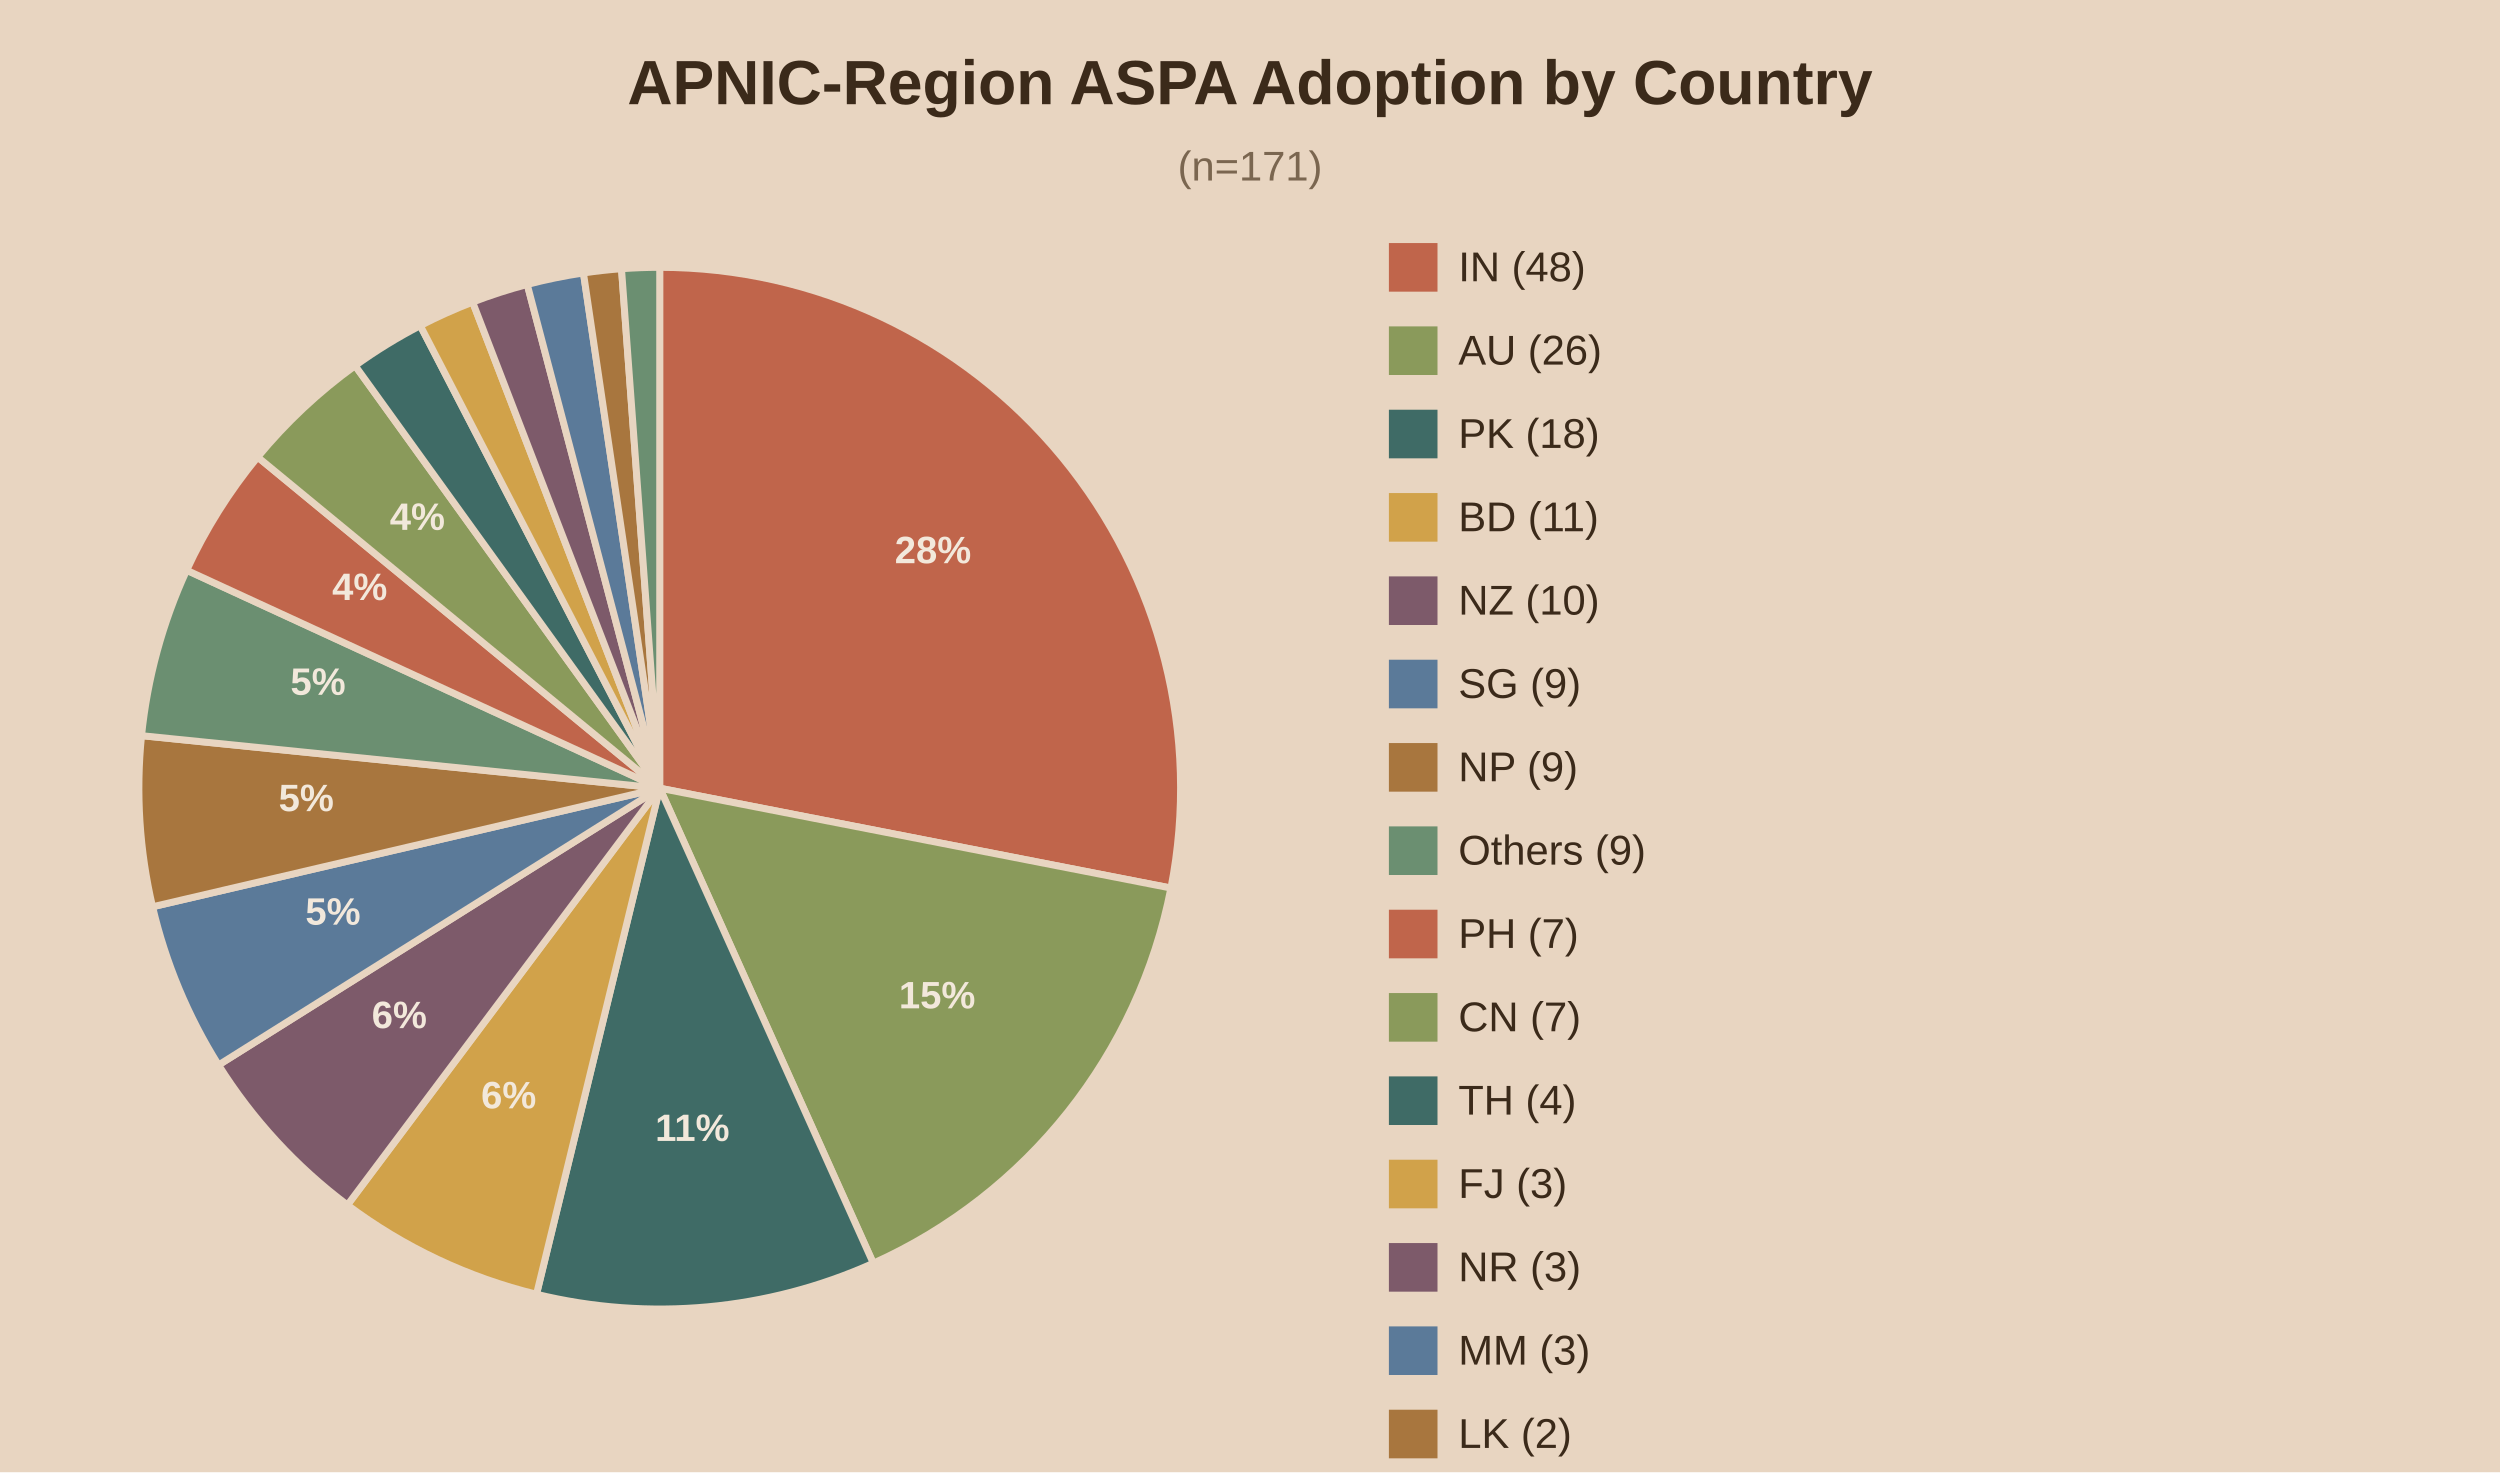
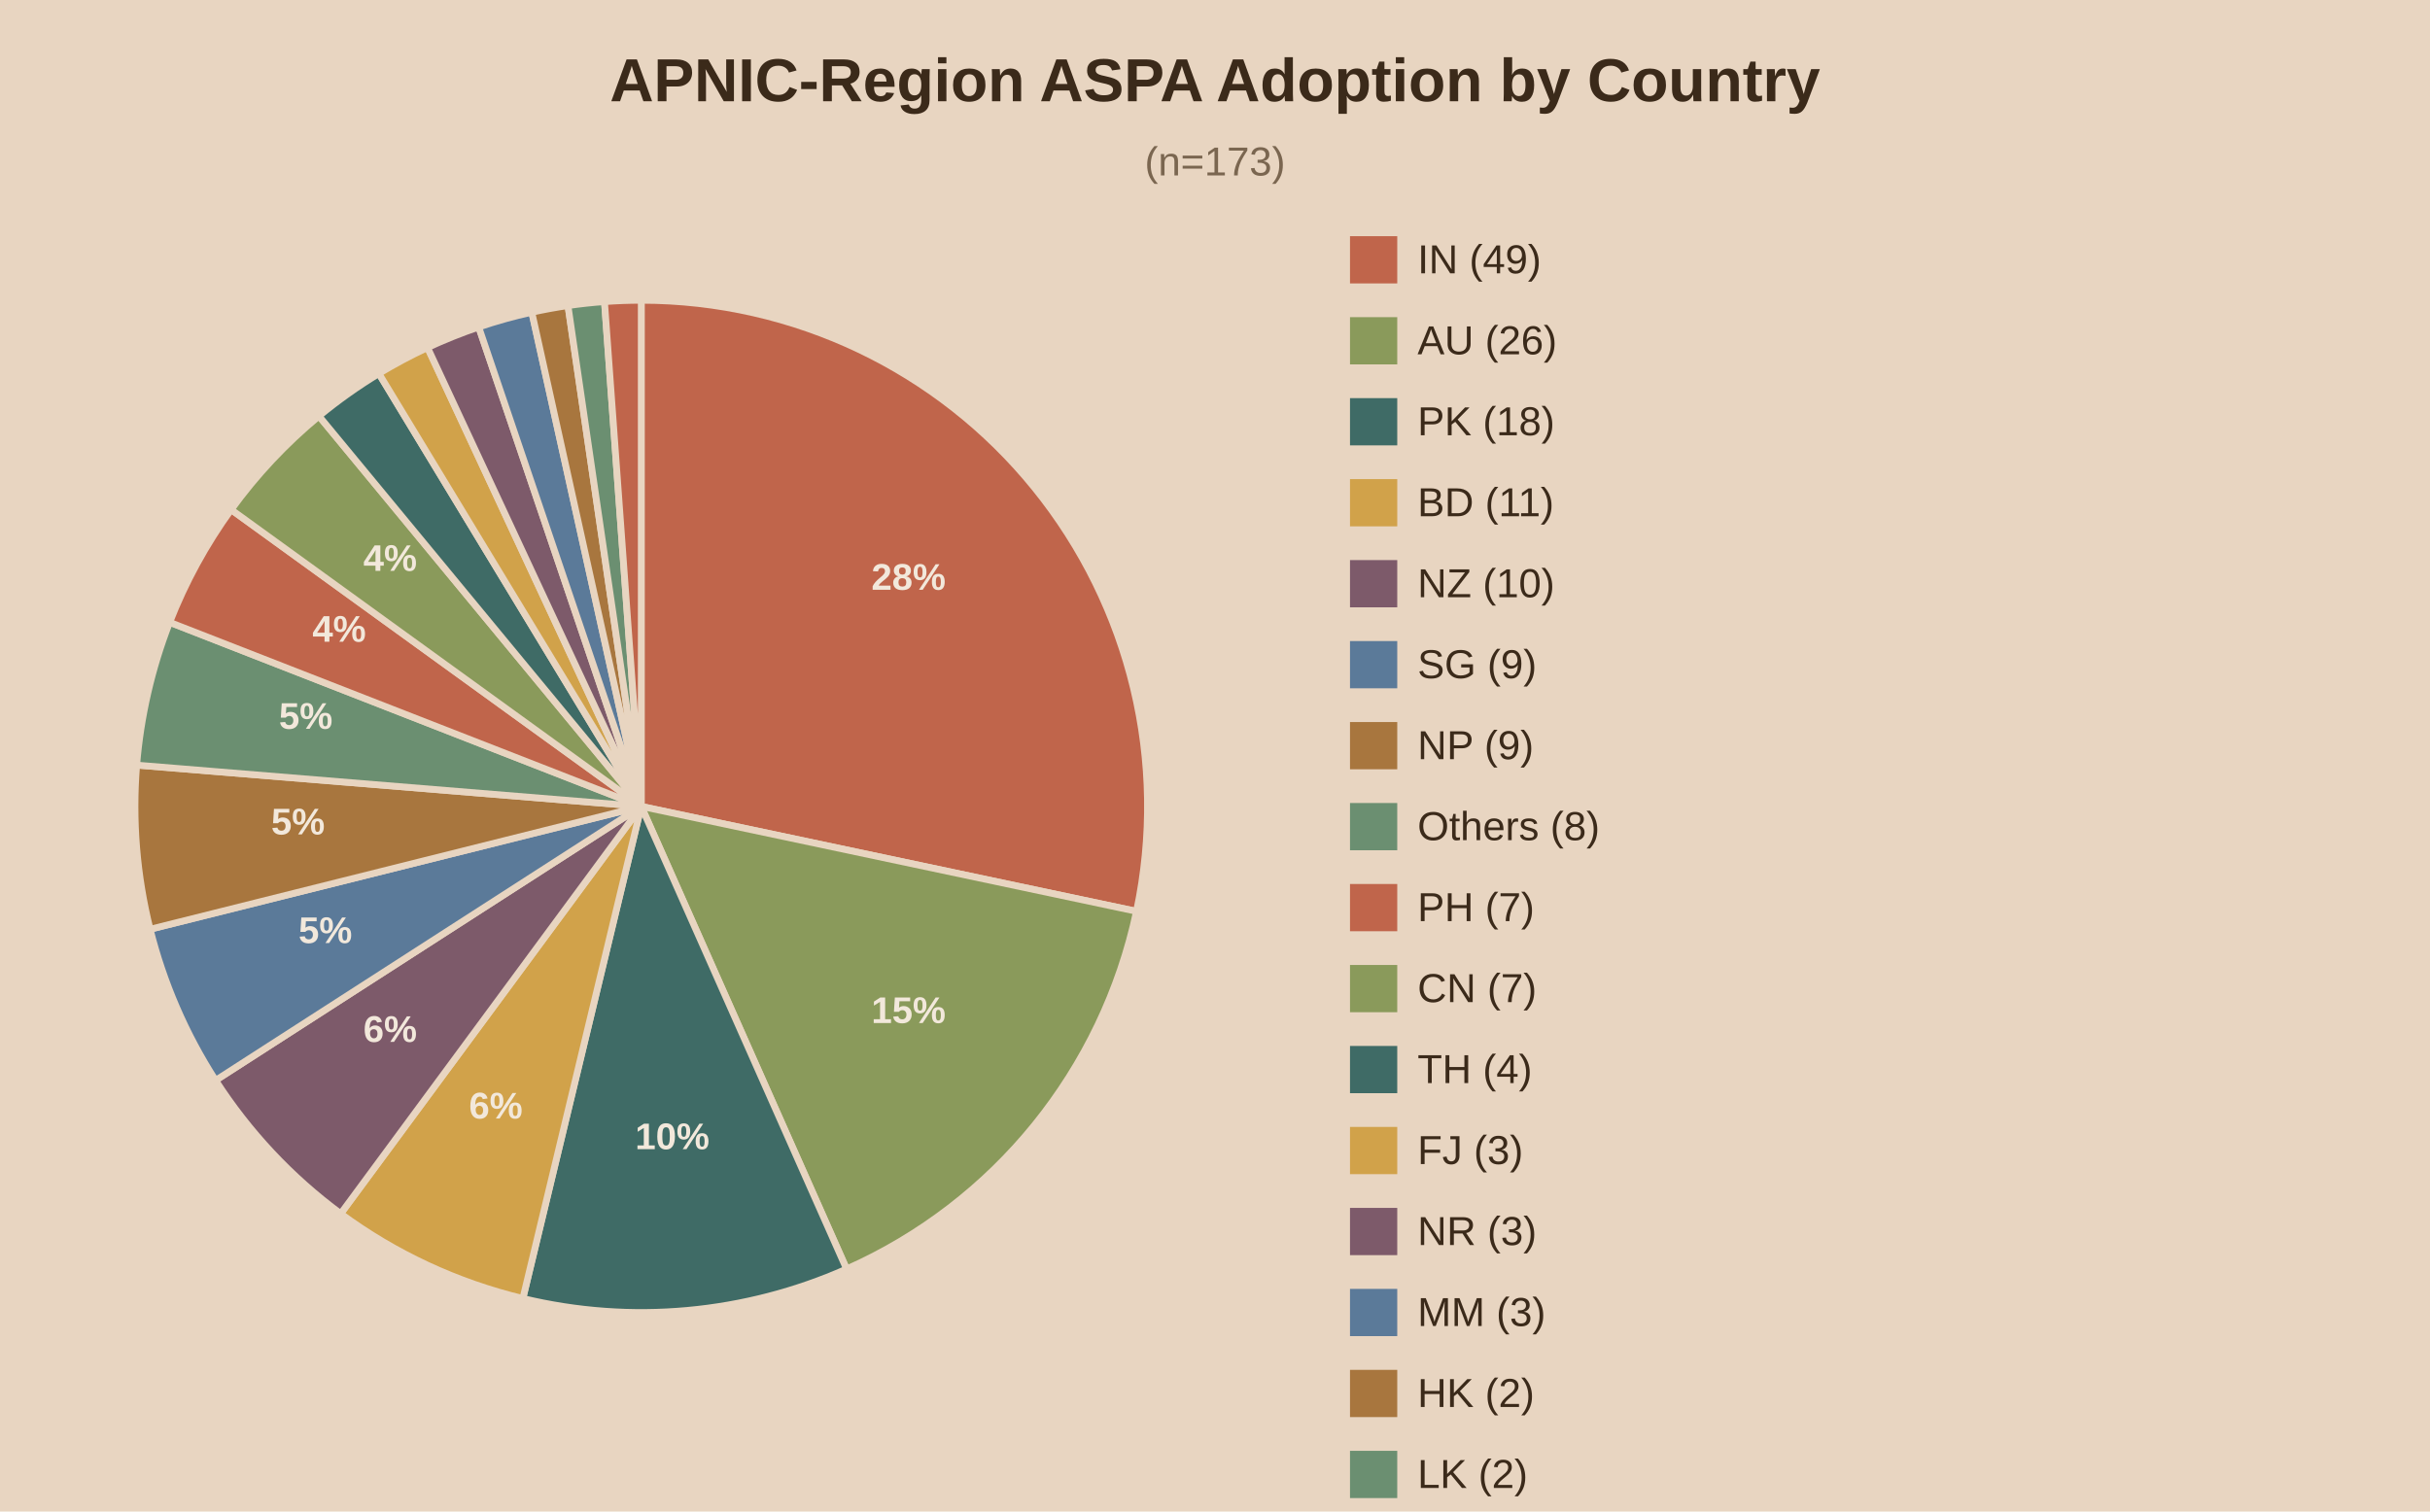
- <svg xmlns="http://www.w3.org/2000/svg" viewBox="0 0 720 424">
-   <rect width="720" height="424" fill="#e8d5c1" />
+ <svg xmlns="http://www.w3.org/2000/svg" viewBox="0 0 720 448">
+   <rect width="720" height="448" fill="#e8d5c1" />
  <text x="360.0" y="30" text-anchor="middle" font-family="Arial" font-size="18" font-weight="bold" fill="#3b2a1a">APNIC-Region ASPA Adoption by Country</text>
-   <text x="360.0" y="52" text-anchor="middle" font-family="Arial" font-size="12" fill="#7a6650">(n=171)</text>
-   <path d="M190,227.0 L190.00,77.00 A150,150 0 0,1 337.22,255.76 Z" fill="#c0654b" stroke="#e8d5c1" stroke-width="2" />
-   <text x="268.7" y="162.2" text-anchor="middle" font-family="Arial" font-size="11" font-weight="bold" fill="#f2e8db">28%</text>
-   <path d="M190,227.0 L337.22,255.76 A150,150 0 0,1 251.51,363.81 Z" fill="#8a9a5b" stroke="#e8d5c1" stroke-width="2" />
-   <text x="269.9" y="290.4" text-anchor="middle" font-family="Arial" font-size="11" font-weight="bold" fill="#f2e8db">15%</text>
-   <path d="M190,227.0 L251.51,363.81 A150,150 0 0,1 154.51,372.74 Z" fill="#3f6b66" stroke="#e8d5c1" stroke-width="2" />
-   <text x="199.4" y="328.6" text-anchor="middle" font-family="Arial" font-size="11" font-weight="bold" fill="#f2e8db">11%</text>
-   <path d="M190,227.0 L154.51,372.74 A150,150 0 0,1 100.06,347.04 Z" fill="#d1a24a" stroke="#e8d5c1" stroke-width="2" />
-   <text x="146.5" y="319.2" text-anchor="middle" font-family="Arial" font-size="11" font-weight="bold" fill="#f2e8db">6%</text>
-   <path d="M190,227.0 L100.06,347.04 A150,150 0 0,1 62.94,306.72 Z" fill="#7d5a6a" stroke="#e8d5c1" stroke-width="2" />
-   <text x="115.0" y="296.1" text-anchor="middle" font-family="Arial" font-size="11" font-weight="bold" fill="#f2e8db">6%</text>
-   <path d="M190,227.0 L62.94,306.72 A150,150 0 0,1 43.94,261.15 Z" fill="#5b7a99" stroke="#e8d5c1" stroke-width="2" />
-   <text x="95.9" y="266.3" text-anchor="middle" font-family="Arial" font-size="11" font-weight="bold" fill="#f2e8db">5%</text>
-   <path d="M190,227.0 L43.94,261.15 A150,150 0 0,1 40.77,211.87 Z" fill="#a8763e" stroke="#e8d5c1" stroke-width="2" />
-   <text x="88.2" y="233.6" text-anchor="middle" font-family="Arial" font-size="11" font-weight="bold" fill="#f2e8db">5%</text>
-   <path d="M190,227.0 L40.77,211.87 A150,150 0 0,1 53.76,164.23 Z" fill="#6b8f71" stroke="#e8d5c1" stroke-width="2" />
-   <text x="91.6" y="200.1" text-anchor="middle" font-family="Arial" font-size="11" font-weight="bold" fill="#f2e8db">5%</text>
-   <path d="M190,227.0 L53.76,164.23 A150,150 0 0,1 74.21,131.64 Z" fill="#c0654b" stroke="#e8d5c1" stroke-width="2" />
-   <text x="103.6" y="172.8" text-anchor="middle" font-family="Arial" font-size="11" font-weight="bold" fill="#f2e8db">4%</text>
-   <path d="M190,227.0 L74.21,131.64 A150,150 0 0,1 102.28,105.32 Z" fill="#8a9a5b" stroke="#e8d5c1" stroke-width="2" />
-   <text x="120.2" y="152.6" text-anchor="middle" font-family="Arial" font-size="11" font-weight="bold" fill="#f2e8db">4%</text>
-   <path d="M190,227.0 L102.28,105.32 A150,150 0 0,1 121.04,93.79 Z" fill="#3f6b66" stroke="#e8d5c1" stroke-width="2" />
-   <path d="M190,227.0 L121.04,93.79 A150,150 0 0,1 136.12,87.01 Z" fill="#d1a24a" stroke="#e8d5c1" stroke-width="2" />
-   <path d="M190,227.0 L136.12,87.01 A150,150 0 0,1 151.84,81.93 Z" fill="#7d5a6a" stroke="#e8d5c1" stroke-width="2" />
-   <path d="M190,227.0 L151.84,81.93 A150,150 0 0,1 168.03,78.62 Z" fill="#5b7a99" stroke="#e8d5c1" stroke-width="2" />
-   <path d="M190,227.0 L168.03,78.62 A150,150 0 0,1 178.99,77.40 Z" fill="#a8763e" stroke="#e8d5c1" stroke-width="2" />
-   <path d="M190,227.0 L178.99,77.40 A150,150 0 0,1 190.00,77.00 Z" fill="#6b8f71" stroke="#e8d5c1" stroke-width="2" />
+   <text x="360.0" y="52" text-anchor="middle" font-family="Arial" font-size="12" fill="#7a6650">(n=173)</text>
+   <path d="M190,239.0 L190.00,89.00 A150,150 0 0,1 336.74,270.10 Z" fill="#c0654b" stroke="#e8d5c1" stroke-width="2" />
+   <text x="269.2" y="174.8" text-anchor="middle" font-family="Arial" font-size="11" font-weight="bold" fill="#f2e8db">28%</text>
+   <path d="M190,239.0 L336.74,270.10 A150,150 0 0,1 250.84,376.11 Z" fill="#8a9a5b" stroke="#e8d5c1" stroke-width="2" />
+   <text x="269.2" y="303.2" text-anchor="middle" font-family="Arial" font-size="11" font-weight="bold" fill="#f2e8db">15%</text>
+   <path d="M190,239.0 L250.84,376.11 A150,150 0 0,1 154.92,384.84 Z" fill="#3f6b66" stroke="#e8d5c1" stroke-width="2" />
+   <text x="199.2" y="340.6" text-anchor="middle" font-family="Arial" font-size="11" font-weight="bold" fill="#f2e8db">10%</text>
+   <path d="M190,239.0 L154.92,384.84 A150,150 0 0,1 100.95,359.71 Z" fill="#d1a24a" stroke="#e8d5c1" stroke-width="2" />
+   <text x="146.9" y="331.5" text-anchor="middle" font-family="Arial" font-size="11" font-weight="bold" fill="#f2e8db">6%</text>
+   <path d="M190,239.0 L100.95,359.71 A150,150 0 0,1 63.88,320.20 Z" fill="#7d5a6a" stroke="#e8d5c1" stroke-width="2" />
+   <text x="115.6" y="308.8" text-anchor="middle" font-family="Arial" font-size="11" font-weight="bold" fill="#f2e8db">6%</text>
+   <path d="M190,239.0 L63.88,320.20 A150,150 0 0,1 44.48,275.41 Z" fill="#5b7a99" stroke="#e8d5c1" stroke-width="2" />
+   <text x="96.4" y="279.5" text-anchor="middle" font-family="Arial" font-size="11" font-weight="bold" fill="#f2e8db">5%</text>
+   <path d="M190,239.0 L44.48,275.41 A150,150 0 0,1 40.50,226.76 Z" fill="#a8763e" stroke="#e8d5c1" stroke-width="2" />
+   <text x="88.3" y="247.3" text-anchor="middle" font-family="Arial" font-size="11" font-weight="bold" fill="#f2e8db">5%</text>
+   <path d="M190,239.0 L40.50,226.76 A150,150 0 0,1 50.27,184.44 Z" fill="#6b8f71" stroke="#e8d5c1" stroke-width="2" />
+   <text x="90.6" y="216.0" text-anchor="middle" font-family="Arial" font-size="11" font-weight="bold" fill="#f2e8db">5%</text>
+   <path d="M190,239.0 L50.27,184.44 A150,150 0 0,1 68.49,151.05 Z" fill="#c0654b" stroke="#e8d5c1" stroke-width="2" />
+   <text x="100.5" y="190.2" text-anchor="middle" font-family="Arial" font-size="11" font-weight="bold" fill="#f2e8db">4%</text>
+   <path d="M190,239.0 L68.49,151.05 A150,150 0 0,1 94.51,123.32 Z" fill="#8a9a5b" stroke="#e8d5c1" stroke-width="2" />
+   <text x="115.6" y="169.2" text-anchor="middle" font-family="Arial" font-size="11" font-weight="bold" fill="#f2e8db">4%</text>
+   <path d="M190,239.0 L94.51,123.32 A150,150 0 0,1 112.26,110.71 Z" fill="#3f6b66" stroke="#e8d5c1" stroke-width="2" />
+   <path d="M190,239.0 L112.26,110.71 A150,150 0 0,1 126.68,103.02 Z" fill="#d1a24a" stroke="#e8d5c1" stroke-width="2" />
+   <path d="M190,239.0 L126.68,103.02 A150,150 0 0,1 141.84,96.94 Z" fill="#7d5a6a" stroke="#e8d5c1" stroke-width="2" />
+   <path d="M190,239.0 L141.84,96.94 A150,150 0 0,1 157.57,92.55 Z" fill="#5b7a99" stroke="#e8d5c1" stroke-width="2" />
+   <path d="M190,239.0 L157.57,92.55 A150,150 0 0,1 168.29,90.58 Z" fill="#a8763e" stroke="#e8d5c1" stroke-width="2" />
+   <path d="M190,239.0 L168.29,90.58 A150,150 0 0,1 179.11,89.40 Z" fill="#6b8f71" stroke="#e8d5c1" stroke-width="2" />
+   <path d="M190,239.0 L179.11,89.40 A150,150 0 0,1 190.00,89.00 Z" fill="#c0654b" stroke="#e8d5c1" stroke-width="2" />
  <rect x="400" y="70" width="14" height="14" fill="#c0654b" />
-   <text x="420" y="81" font-family="Arial" font-size="12" fill="#3b2a1a">IN (48)</text>
+   <text x="420" y="81" font-family="Arial" font-size="12" fill="#3b2a1a">IN (49)</text>
  <rect x="400" y="94" width="14" height="14" fill="#8a9a5b" />
  <text x="420" y="105" font-family="Arial" font-size="12" fill="#3b2a1a">AU (26)</text>
  <rect x="400" y="118" width="14" height="14" fill="#3f6b66" />
  <text x="420" y="129" font-family="Arial" font-size="12" fill="#3b2a1a">PK (18)</text>
  <rect x="400" y="142" width="14" height="14" fill="#d1a24a" />
  <text x="420" y="153" font-family="Arial" font-size="12" fill="#3b2a1a">BD (11)</text>
  <rect x="400" y="166" width="14" height="14" fill="#7d5a6a" />
  <text x="420" y="177" font-family="Arial" font-size="12" fill="#3b2a1a">NZ (10)</text>
  <rect x="400" y="190" width="14" height="14" fill="#5b7a99" />
  <text x="420" y="201" font-family="Arial" font-size="12" fill="#3b2a1a">SG (9)</text>
  <rect x="400" y="214" width="14" height="14" fill="#a8763e" />
  <text x="420" y="225" font-family="Arial" font-size="12" fill="#3b2a1a">NP (9)</text>
  <rect x="400" y="238" width="14" height="14" fill="#6b8f71" />
-   <text x="420" y="249" font-family="Arial" font-size="12" fill="#3b2a1a">Others (9)</text>
+   <text x="420" y="249" font-family="Arial" font-size="12" fill="#3b2a1a">Others (8)</text>
  <rect x="400" y="262" width="14" height="14" fill="#c0654b" />
  <text x="420" y="273" font-family="Arial" font-size="12" fill="#3b2a1a">PH (7)</text>
  <rect x="400" y="286" width="14" height="14" fill="#8a9a5b" />
  <text x="420" y="297" font-family="Arial" font-size="12" fill="#3b2a1a">CN (7)</text>
  <rect x="400" y="310" width="14" height="14" fill="#3f6b66" />
  <text x="420" y="321" font-family="Arial" font-size="12" fill="#3b2a1a">TH (4)</text>
  <rect x="400" y="334" width="14" height="14" fill="#d1a24a" />
  <text x="420" y="345" font-family="Arial" font-size="12" fill="#3b2a1a">FJ (3)</text>
  <rect x="400" y="358" width="14" height="14" fill="#7d5a6a" />
  <text x="420" y="369" font-family="Arial" font-size="12" fill="#3b2a1a">NR (3)</text>
  <rect x="400" y="382" width="14" height="14" fill="#5b7a99" />
  <text x="420" y="393" font-family="Arial" font-size="12" fill="#3b2a1a">MM (3)</text>
  <rect x="400" y="406" width="14" height="14" fill="#a8763e" />
-   <text x="420" y="417" font-family="Arial" font-size="12" fill="#3b2a1a">LK (2)</text>
+   <text x="420" y="417" font-family="Arial" font-size="12" fill="#3b2a1a">HK (2)</text>
  <rect x="400" y="430" width="14" height="14" fill="#6b8f71" />
-   <text x="420" y="441" font-family="Arial" font-size="12" fill="#3b2a1a">JP (2)</text>
+   <text x="420" y="441" font-family="Arial" font-size="12" fill="#3b2a1a">LK (2)</text>
+   <rect x="400" y="454" width="14" height="14" fill="#c0654b" />
+   <text x="420" y="465" font-family="Arial" font-size="12" fill="#3b2a1a">JP (2)</text>
</svg>
